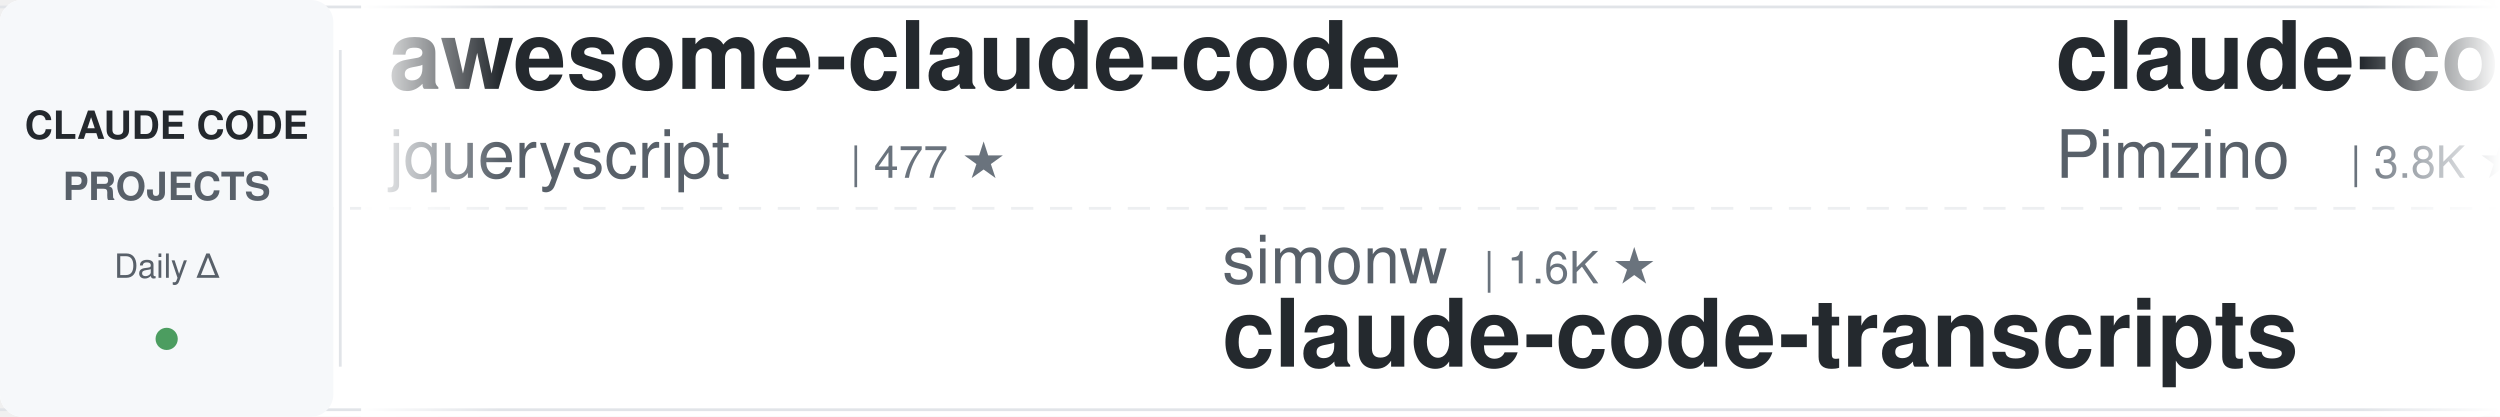
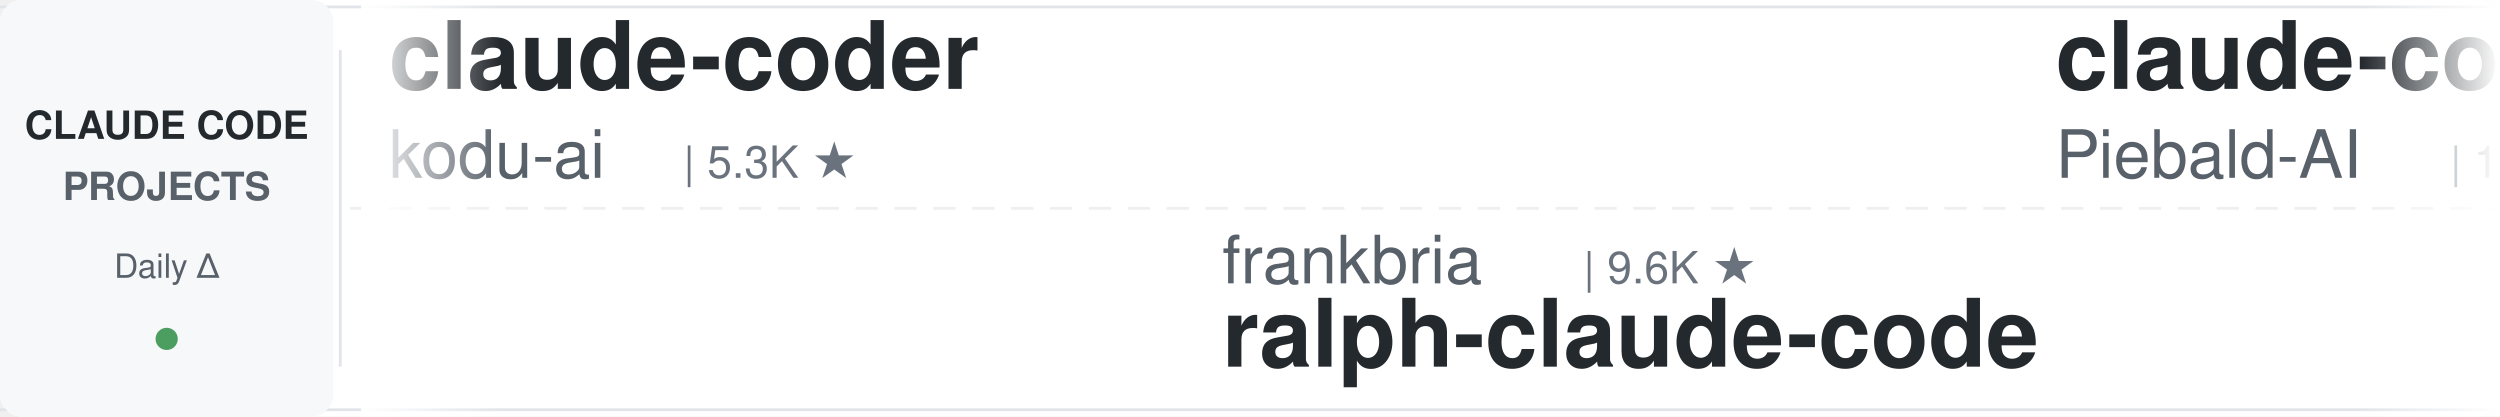
<svg xmlns="http://www.w3.org/2000/svg" width="900" height="150">
  <defs>
    <linearGradient id="leftFade" x1="0%" y1="0%" x2="100%" y2="0%">
      <stop offset="0%" style="stop-color:#ffffff;stop-opacity:1" />
      <stop offset="100%" style="stop-color:#ffffff;stop-opacity:0" />
    </linearGradient>
    <linearGradient id="rightFade" x1="0%" y1="0%" x2="100%" y2="0%">
      <stop offset="0%" style="stop-color:#ffffff;stop-opacity:0" />
      <stop offset="100%" style="stop-color:#ffffff;stop-opacity:1" />
    </linearGradient>
  </defs>
  <rect width="900" height="150" fill="#ffffff" rx="8" />
  <rect x="0" y="2" width="900" height="1" fill="#e1e4e8" />
  <rect x="0" y="147" width="900" height="1" fill="#e1e4e8" />
  <line x1="0" y1="75" x2="900" y2="75" stroke="#e1e4e8" stroke-width="1" stroke-dasharray="8 6" opacity="0.6" />
  <rect x="0" y="0" width="120" height="150" fill="#f6f8fa" rx="8" />
  <text x="60" y="50" font-family="-apple-system, BlinkMacSystemFont, 'Segoe UI', Helvetica, Arial, sans-serif" font-size="14" font-weight="600" fill="#24292e" text-anchor="middle">CLAUDE CODE</text>
  <text x="60" y="72" font-family="-apple-system, BlinkMacSystemFont, 'Segoe UI', Helvetica, Arial, sans-serif" font-size="14" font-weight="600" fill="#586069" text-anchor="middle">PROJECTS</text>
  <text x="60" y="100" font-family="-apple-system, BlinkMacSystemFont, 'Segoe UI', Helvetica, Arial, sans-serif" font-size="12" font-weight="500" fill="#586069" text-anchor="middle">Daily Δ</text>
  <circle cx="60" cy="122" r="4" fill="#22863a" opacity="0.8" />
  <rect x="122" y="18" width="1" height="114" fill="#e1e4e8" />
  <clipPath id="tickerClip">
    <rect x="130" y="0" width="770" height="150" />
  </clipPath>
  <g clip-path="url(#tickerClip)">
    <g id="tickerItems">
      <animateTransform attributeName="transform" attributeType="XML" type="translate" from="0 0" to="-3000 0" dur="54s" repeatCount="indefinite" />
      <g transform="translate(0, 0)">
-         <text x="140" y="32" font-family="-apple-system, BlinkMacSystemFont, 'Segoe UI', Helvetica, Arial, sans-serif" font-size="34" font-weight="600" fill="#24292e">awesome-claude-code</text>
-         <text x="140" y="64" font-family="-apple-system, BlinkMacSystemFont, 'Segoe UI', Helvetica, Arial, sans-serif" font-size="24" font-weight="400" fill="#586069">jqueryscript</text>
-         <text x="306" y="64" font-family="-apple-system, BlinkMacSystemFont, 'Segoe UI', Helvetica, Arial, sans-serif" font-size="16" font-weight="500" fill="#6a737d">| 477 ★</text>
+         <text x="140" y="32" font-family="-apple-system, BlinkMacSystemFont, 'Segoe UI', Helvetica, Arial, sans-serif" font-size="34" font-weight="600" fill="#24292e">claude-coder</text>
+         <text x="140" y="64" font-family="-apple-system, BlinkMacSystemFont, 'Segoe UI', Helvetica, Arial, sans-serif" font-size="24" font-weight="400" fill="#586069">kodu-ai</text>
+         <text x="246" y="64" font-family="-apple-system, BlinkMacSystemFont, 'Segoe UI', Helvetica, Arial, sans-serif" font-size="16" font-weight="500" fill="#6a737d">| 5.3K ★</text>
      </g>
      <g transform="translate(300, 0)">
-         <text x="140" y="102" font-family="-apple-system, BlinkMacSystemFont, 'Segoe UI', Helvetica, Arial, sans-serif" font-size="24" font-weight="400" fill="#586069">simonw</text>
-         <text x="234" y="102" font-family="-apple-system, BlinkMacSystemFont, 'Segoe UI', Helvetica, Arial, sans-serif" font-size="16" font-weight="500" fill="#6a737d">| 1.6K ★</text>
-         <text x="140" y="132" font-family="-apple-system, BlinkMacSystemFont, 'Segoe UI', Helvetica, Arial, sans-serif" font-size="34" font-weight="600" fill="#24292e">claude-code-transcripts</text>
+         <text x="140" y="102" font-family="-apple-system, BlinkMacSystemFont, 'Segoe UI', Helvetica, Arial, sans-serif" font-size="24" font-weight="400" fill="#586069">frankbria</text>
+         <text x="270" y="102" font-family="-apple-system, BlinkMacSystemFont, 'Segoe UI', Helvetica, Arial, sans-serif" font-size="16" font-weight="500" fill="#6a737d">| 9.6K ★</text>
+         <text x="140" y="132" font-family="-apple-system, BlinkMacSystemFont, 'Segoe UI', Helvetica, Arial, sans-serif" font-size="34" font-weight="600" fill="#24292e">ralph-claude-code</text>
      </g>
      <g transform="translate(600, 0)">
+         <text x="140" y="32" font-family="-apple-system, BlinkMacSystemFont, 'Segoe UI', Helvetica, Arial, sans-serif" font-size="34" font-weight="600" fill="#24292e">claude-code-system-promp...</text>
+         <text x="140" y="64" font-family="-apple-system, BlinkMacSystemFont, 'Segoe UI', Helvetica, Arial, sans-serif" font-size="24" font-weight="400" fill="#586069">Piebald-AI</text>
+         <text x="282" y="64" font-family="-apple-system, BlinkMacSystemFont, 'Segoe UI', Helvetica, Arial, sans-serif" font-size="16" font-weight="500" fill="#6a737d">| 12.0K ★</text>
+       </g>
+       <g transform="translate(900, 0)">
+         <text x="140" y="102" font-family="-apple-system, BlinkMacSystemFont, 'Segoe UI', Helvetica, Arial, sans-serif" font-size="24" font-weight="400" fill="#586069">shareAI-lab</text>
+         <text x="294" y="102" font-family="-apple-system, BlinkMacSystemFont, 'Segoe UI', Helvetica, Arial, sans-serif" font-size="16" font-weight="500" fill="#6a737d">| 72.2K ★</text>
+         <text x="140" y="132" font-family="-apple-system, BlinkMacSystemFont, 'Segoe UI', Helvetica, Arial, sans-serif" font-size="34" font-weight="600" fill="#24292e">learn-claude-code</text>
+       </g>
+       <g transform="translate(1200, 0)">
+         <text x="140" y="32" font-family="-apple-system, BlinkMacSystemFont, 'Segoe UI', Helvetica, Arial, sans-serif" font-size="34" font-weight="600" fill="#24292e">claude-code-proxy</text>
+         <text x="140" y="64" font-family="-apple-system, BlinkMacSystemFont, 'Segoe UI', Helvetica, Arial, sans-serif" font-size="24" font-weight="400" fill="#586069">1rgs</text>
+         <text x="210" y="64" font-family="-apple-system, BlinkMacSystemFont, 'Segoe UI', Helvetica, Arial, sans-serif" font-size="16" font-weight="500" fill="#6a737d">| 3.7K ★</text>
+       </g>
+       <g transform="translate(1500, 0)">
+         <text x="140" y="102" font-family="-apple-system, BlinkMacSystemFont, 'Segoe UI', Helvetica, Arial, sans-serif" font-size="24" font-weight="400" fill="#586069">LING71671</text>
+         <text x="270" y="102" font-family="-apple-system, BlinkMacSystemFont, 'Segoe UI', Helvetica, Arial, sans-serif" font-size="16" font-weight="500" fill="#6a737d">| 928 ★</text>
+         <text x="140" y="132" font-family="-apple-system, BlinkMacSystemFont, 'Segoe UI', Helvetica, Arial, sans-serif" font-size="34" font-weight="600" fill="#24292e">Open-ClaudeCode</text>
+       </g>
+       <g transform="translate(1800, 0)">
+         <text x="140" y="32" font-family="-apple-system, BlinkMacSystemFont, 'Segoe UI', Helvetica, Arial, sans-serif" font-size="34" font-weight="600" fill="#24292e">awesome-claude-code-tool...</text>
+         <text x="140" y="64" font-family="-apple-system, BlinkMacSystemFont, 'Segoe UI', Helvetica, Arial, sans-serif" font-size="24" font-weight="400" fill="#586069">rohitg00</text>
+         <text x="258" y="64" font-family="-apple-system, BlinkMacSystemFont, 'Segoe UI', Helvetica, Arial, sans-serif" font-size="16" font-weight="500" fill="#6a737d">| 2.4K ★</text>
+       </g>
+       <g transform="translate(2100, 0)">
+         <text x="140" y="102" font-family="-apple-system, BlinkMacSystemFont, 'Segoe UI', Helvetica, Arial, sans-serif" font-size="24" font-weight="400" fill="#586069">jqueryscript</text>
+         <text x="306" y="102" font-family="-apple-system, BlinkMacSystemFont, 'Segoe UI', Helvetica, Arial, sans-serif" font-size="16" font-weight="500" fill="#6a737d">| 477 ★</text>
+         <text x="140" y="132" font-family="-apple-system, BlinkMacSystemFont, 'Segoe UI', Helvetica, Arial, sans-serif" font-size="34" font-weight="600" fill="#24292e">awesome-claude-code</text>
+       </g>
+       <g transform="translate(2400, 0)">
        <text x="140" y="32" font-family="-apple-system, BlinkMacSystemFont, 'Segoe UI', Helvetica, Arial, sans-serif" font-size="34" font-weight="600" fill="#24292e">claude-code-spec-workflo...</text>
        <text x="140" y="64" font-family="-apple-system, BlinkMacSystemFont, 'Segoe UI', Helvetica, Arial, sans-serif" font-size="24" font-weight="400" fill="#586069">Pimzino</text>
        <text x="246" y="64" font-family="-apple-system, BlinkMacSystemFont, 'Segoe UI', Helvetica, Arial, sans-serif" font-size="16" font-weight="500" fill="#6a737d">| 3.8K ★</text>
      </g>
-       <g transform="translate(900, 0)">
-         <text x="140" y="102" font-family="-apple-system, BlinkMacSystemFont, 'Segoe UI', Helvetica, Arial, sans-serif" font-size="24" font-weight="400" fill="#586069">jeremylongshore</text>
-         <text x="342" y="102" font-family="-apple-system, BlinkMacSystemFont, 'Segoe UI', Helvetica, Arial, sans-serif" font-size="16" font-weight="500" fill="#6a737d">| 2.6K ★</text>
-         <text x="140" y="132" font-family="-apple-system, BlinkMacSystemFont, 'Segoe UI', Helvetica, Arial, sans-serif" font-size="34" font-weight="600" fill="#24292e">claude-code-plugins-plus...</text>
-       </g>
-       <g transform="translate(1200, 0)">
-         <text x="140" y="32" font-family="-apple-system, BlinkMacSystemFont, 'Segoe UI', Helvetica, Arial, sans-serif" font-size="34" font-weight="600" fill="#24292e">claude-code-showcase</text>
-         <text x="140" y="64" font-family="-apple-system, BlinkMacSystemFont, 'Segoe UI', Helvetica, Arial, sans-serif" font-size="24" font-weight="400" fill="#586069">ChrisWiles</text>
-         <text x="282" y="64" font-family="-apple-system, BlinkMacSystemFont, 'Segoe UI', Helvetica, Arial, sans-serif" font-size="16" font-weight="500" fill="#6a737d">| 6.0K ★</text>
-       </g>
-       <g transform="translate(1500, 0)">
-         <text x="140" y="102" font-family="-apple-system, BlinkMacSystemFont, 'Segoe UI', Helvetica, Arial, sans-serif" font-size="24" font-weight="400" fill="#586069">multica-ai</text>
-         <text x="282" y="102" font-family="-apple-system, BlinkMacSystemFont, 'Segoe UI', Helvetica, Arial, sans-serif" font-size="16" font-weight="500" fill="#6a737d">| 196.2K ★</text>
-         <text x="140" y="132" font-family="-apple-system, BlinkMacSystemFont, 'Segoe UI', Helvetica, Arial, sans-serif" font-size="34" font-weight="600" fill="#24292e">andrej-karpathy-skills</text>
-       </g>
-       <g transform="translate(1800, 0)">
-         <text x="140" y="32" font-family="-apple-system, BlinkMacSystemFont, 'Segoe UI', Helvetica, Arial, sans-serif" font-size="34" font-weight="600" fill="#24292e">claude-code-analysis</text>
-         <text x="140" y="64" font-family="-apple-system, BlinkMacSystemFont, 'Segoe UI', Helvetica, Arial, sans-serif" font-size="24" font-weight="400" fill="#586069">liuup</text>
-         <text x="222" y="64" font-family="-apple-system, BlinkMacSystemFont, 'Segoe UI', Helvetica, Arial, sans-serif" font-size="16" font-weight="500" fill="#6a737d">| 3.6K ★</text>
-       </g>
-       <g transform="translate(2100, 0)">
-         <text x="140" y="102" font-family="-apple-system, BlinkMacSystemFont, 'Segoe UI', Helvetica, Arial, sans-serif" font-size="24" font-weight="400" fill="#586069">daymade</text>
-         <text x="246" y="102" font-family="-apple-system, BlinkMacSystemFont, 'Segoe UI', Helvetica, Arial, sans-serif" font-size="16" font-weight="500" fill="#6a737d">| 1.3K ★</text>
-         <text x="140" y="132" font-family="-apple-system, BlinkMacSystemFont, 'Segoe UI', Helvetica, Arial, sans-serif" font-size="34" font-weight="600" fill="#24292e">claude-code-skills</text>
-       </g>
-       <g transform="translate(2400, 0)">
-         <text x="140" y="32" font-family="-apple-system, BlinkMacSystemFont, 'Segoe UI', Helvetica, Arial, sans-serif" font-size="34" font-weight="600" fill="#24292e">awesome-claude-code-suba...</text>
-         <text x="140" y="64" font-family="-apple-system, BlinkMacSystemFont, 'Segoe UI', Helvetica, Arial, sans-serif" font-size="24" font-weight="400" fill="#586069">VoltAgent</text>
-         <text x="270" y="64" font-family="-apple-system, BlinkMacSystemFont, 'Segoe UI', Helvetica, Arial, sans-serif" font-size="16" font-weight="500" fill="#6a737d">| 23.7K ★</text>
-       </g>
      <g transform="translate(2700, 0)">
-         <text x="140" y="102" font-family="-apple-system, BlinkMacSystemFont, 'Segoe UI', Helvetica, Arial, sans-serif" font-size="24" font-weight="400" fill="#586069">fuergaosi233</text>
-         <text x="306" y="102" font-family="-apple-system, BlinkMacSystemFont, 'Segoe UI', Helvetica, Arial, sans-serif" font-size="16" font-weight="500" fill="#6a737d">| 2.8K ★</text>
-         <text x="140" y="132" font-family="-apple-system, BlinkMacSystemFont, 'Segoe UI', Helvetica, Arial, sans-serif" font-size="34" font-weight="600" fill="#24292e">claude-code-proxy</text>
+         <text x="140" y="102" font-family="-apple-system, BlinkMacSystemFont, 'Segoe UI', Helvetica, Arial, sans-serif" font-size="24" font-weight="400" fill="#586069">pedrohcgs</text>
+         <text x="270" y="102" font-family="-apple-system, BlinkMacSystemFont, 'Segoe UI', Helvetica, Arial, sans-serif" font-size="16" font-weight="500" fill="#6a737d">| 1.4K ★</text>
+         <text x="140" y="132" font-family="-apple-system, BlinkMacSystemFont, 'Segoe UI', Helvetica, Arial, sans-serif" font-size="34" font-weight="600" fill="#24292e">claude-code-my-workflow</text>
      </g>
      <g transform="translate(3000, 0)">
-         <text x="140" y="32" font-family="-apple-system, BlinkMacSystemFont, 'Segoe UI', Helvetica, Arial, sans-serif" font-size="34" font-weight="600" fill="#24292e">awesome-claude-code</text>
-         <text x="140" y="64" font-family="-apple-system, BlinkMacSystemFont, 'Segoe UI', Helvetica, Arial, sans-serif" font-size="24" font-weight="400" fill="#586069">jqueryscript</text>
-         <text x="306" y="64" font-family="-apple-system, BlinkMacSystemFont, 'Segoe UI', Helvetica, Arial, sans-serif" font-size="16" font-weight="500" fill="#6a737d">| 477 ★</text>
+         <text x="140" y="32" font-family="-apple-system, BlinkMacSystemFont, 'Segoe UI', Helvetica, Arial, sans-serif" font-size="34" font-weight="600" fill="#24292e">claude-coder</text>
+         <text x="140" y="64" font-family="-apple-system, BlinkMacSystemFont, 'Segoe UI', Helvetica, Arial, sans-serif" font-size="24" font-weight="400" fill="#586069">kodu-ai</text>
+         <text x="246" y="64" font-family="-apple-system, BlinkMacSystemFont, 'Segoe UI', Helvetica, Arial, sans-serif" font-size="16" font-weight="500" fill="#6a737d">| 5.3K ★</text>
      </g>
      <g transform="translate(3300, 0)">
-         <text x="140" y="102" font-family="-apple-system, BlinkMacSystemFont, 'Segoe UI', Helvetica, Arial, sans-serif" font-size="24" font-weight="400" fill="#586069">simonw</text>
-         <text x="234" y="102" font-family="-apple-system, BlinkMacSystemFont, 'Segoe UI', Helvetica, Arial, sans-serif" font-size="16" font-weight="500" fill="#6a737d">| 1.6K ★</text>
-         <text x="140" y="132" font-family="-apple-system, BlinkMacSystemFont, 'Segoe UI', Helvetica, Arial, sans-serif" font-size="34" font-weight="600" fill="#24292e">claude-code-transcripts</text>
+         <text x="140" y="102" font-family="-apple-system, BlinkMacSystemFont, 'Segoe UI', Helvetica, Arial, sans-serif" font-size="24" font-weight="400" fill="#586069">frankbria</text>
+         <text x="270" y="102" font-family="-apple-system, BlinkMacSystemFont, 'Segoe UI', Helvetica, Arial, sans-serif" font-size="16" font-weight="500" fill="#6a737d">| 9.6K ★</text>
+         <text x="140" y="132" font-family="-apple-system, BlinkMacSystemFont, 'Segoe UI', Helvetica, Arial, sans-serif" font-size="34" font-weight="600" fill="#24292e">ralph-claude-code</text>
      </g>
      <g transform="translate(3600, 0)">
-         <text x="140" y="32" font-family="-apple-system, BlinkMacSystemFont, 'Segoe UI', Helvetica, Arial, sans-serif" font-size="34" font-weight="600" fill="#24292e">claude-code-spec-workflo...</text>
-         <text x="140" y="64" font-family="-apple-system, BlinkMacSystemFont, 'Segoe UI', Helvetica, Arial, sans-serif" font-size="24" font-weight="400" fill="#586069">Pimzino</text>
-         <text x="246" y="64" font-family="-apple-system, BlinkMacSystemFont, 'Segoe UI', Helvetica, Arial, sans-serif" font-size="16" font-weight="500" fill="#6a737d">| 3.8K ★</text>
+         <text x="140" y="32" font-family="-apple-system, BlinkMacSystemFont, 'Segoe UI', Helvetica, Arial, sans-serif" font-size="34" font-weight="600" fill="#24292e">claude-code-system-promp...</text>
+         <text x="140" y="64" font-family="-apple-system, BlinkMacSystemFont, 'Segoe UI', Helvetica, Arial, sans-serif" font-size="24" font-weight="400" fill="#586069">Piebald-AI</text>
+         <text x="282" y="64" font-family="-apple-system, BlinkMacSystemFont, 'Segoe UI', Helvetica, Arial, sans-serif" font-size="16" font-weight="500" fill="#6a737d">| 12.0K ★</text>
      </g>
      <g transform="translate(3900, 0)">
-         <text x="140" y="102" font-family="-apple-system, BlinkMacSystemFont, 'Segoe UI', Helvetica, Arial, sans-serif" font-size="24" font-weight="400" fill="#586069">jeremylongshore</text>
-         <text x="342" y="102" font-family="-apple-system, BlinkMacSystemFont, 'Segoe UI', Helvetica, Arial, sans-serif" font-size="16" font-weight="500" fill="#6a737d">| 2.6K ★</text>
-         <text x="140" y="132" font-family="-apple-system, BlinkMacSystemFont, 'Segoe UI', Helvetica, Arial, sans-serif" font-size="34" font-weight="600" fill="#24292e">claude-code-plugins-plus...</text>
+         <text x="140" y="102" font-family="-apple-system, BlinkMacSystemFont, 'Segoe UI', Helvetica, Arial, sans-serif" font-size="24" font-weight="400" fill="#586069">shareAI-lab</text>
+         <text x="294" y="102" font-family="-apple-system, BlinkMacSystemFont, 'Segoe UI', Helvetica, Arial, sans-serif" font-size="16" font-weight="500" fill="#6a737d">| 72.2K ★</text>
+         <text x="140" y="132" font-family="-apple-system, BlinkMacSystemFont, 'Segoe UI', Helvetica, Arial, sans-serif" font-size="34" font-weight="600" fill="#24292e">learn-claude-code</text>
      </g>
    </g>
  </g>
  <rect x="130" y="0" width="50" height="150" fill="url(#leftFade)" />
  <rect x="850" y="0" width="50" height="150" fill="url(#rightFade)" />
</svg>
